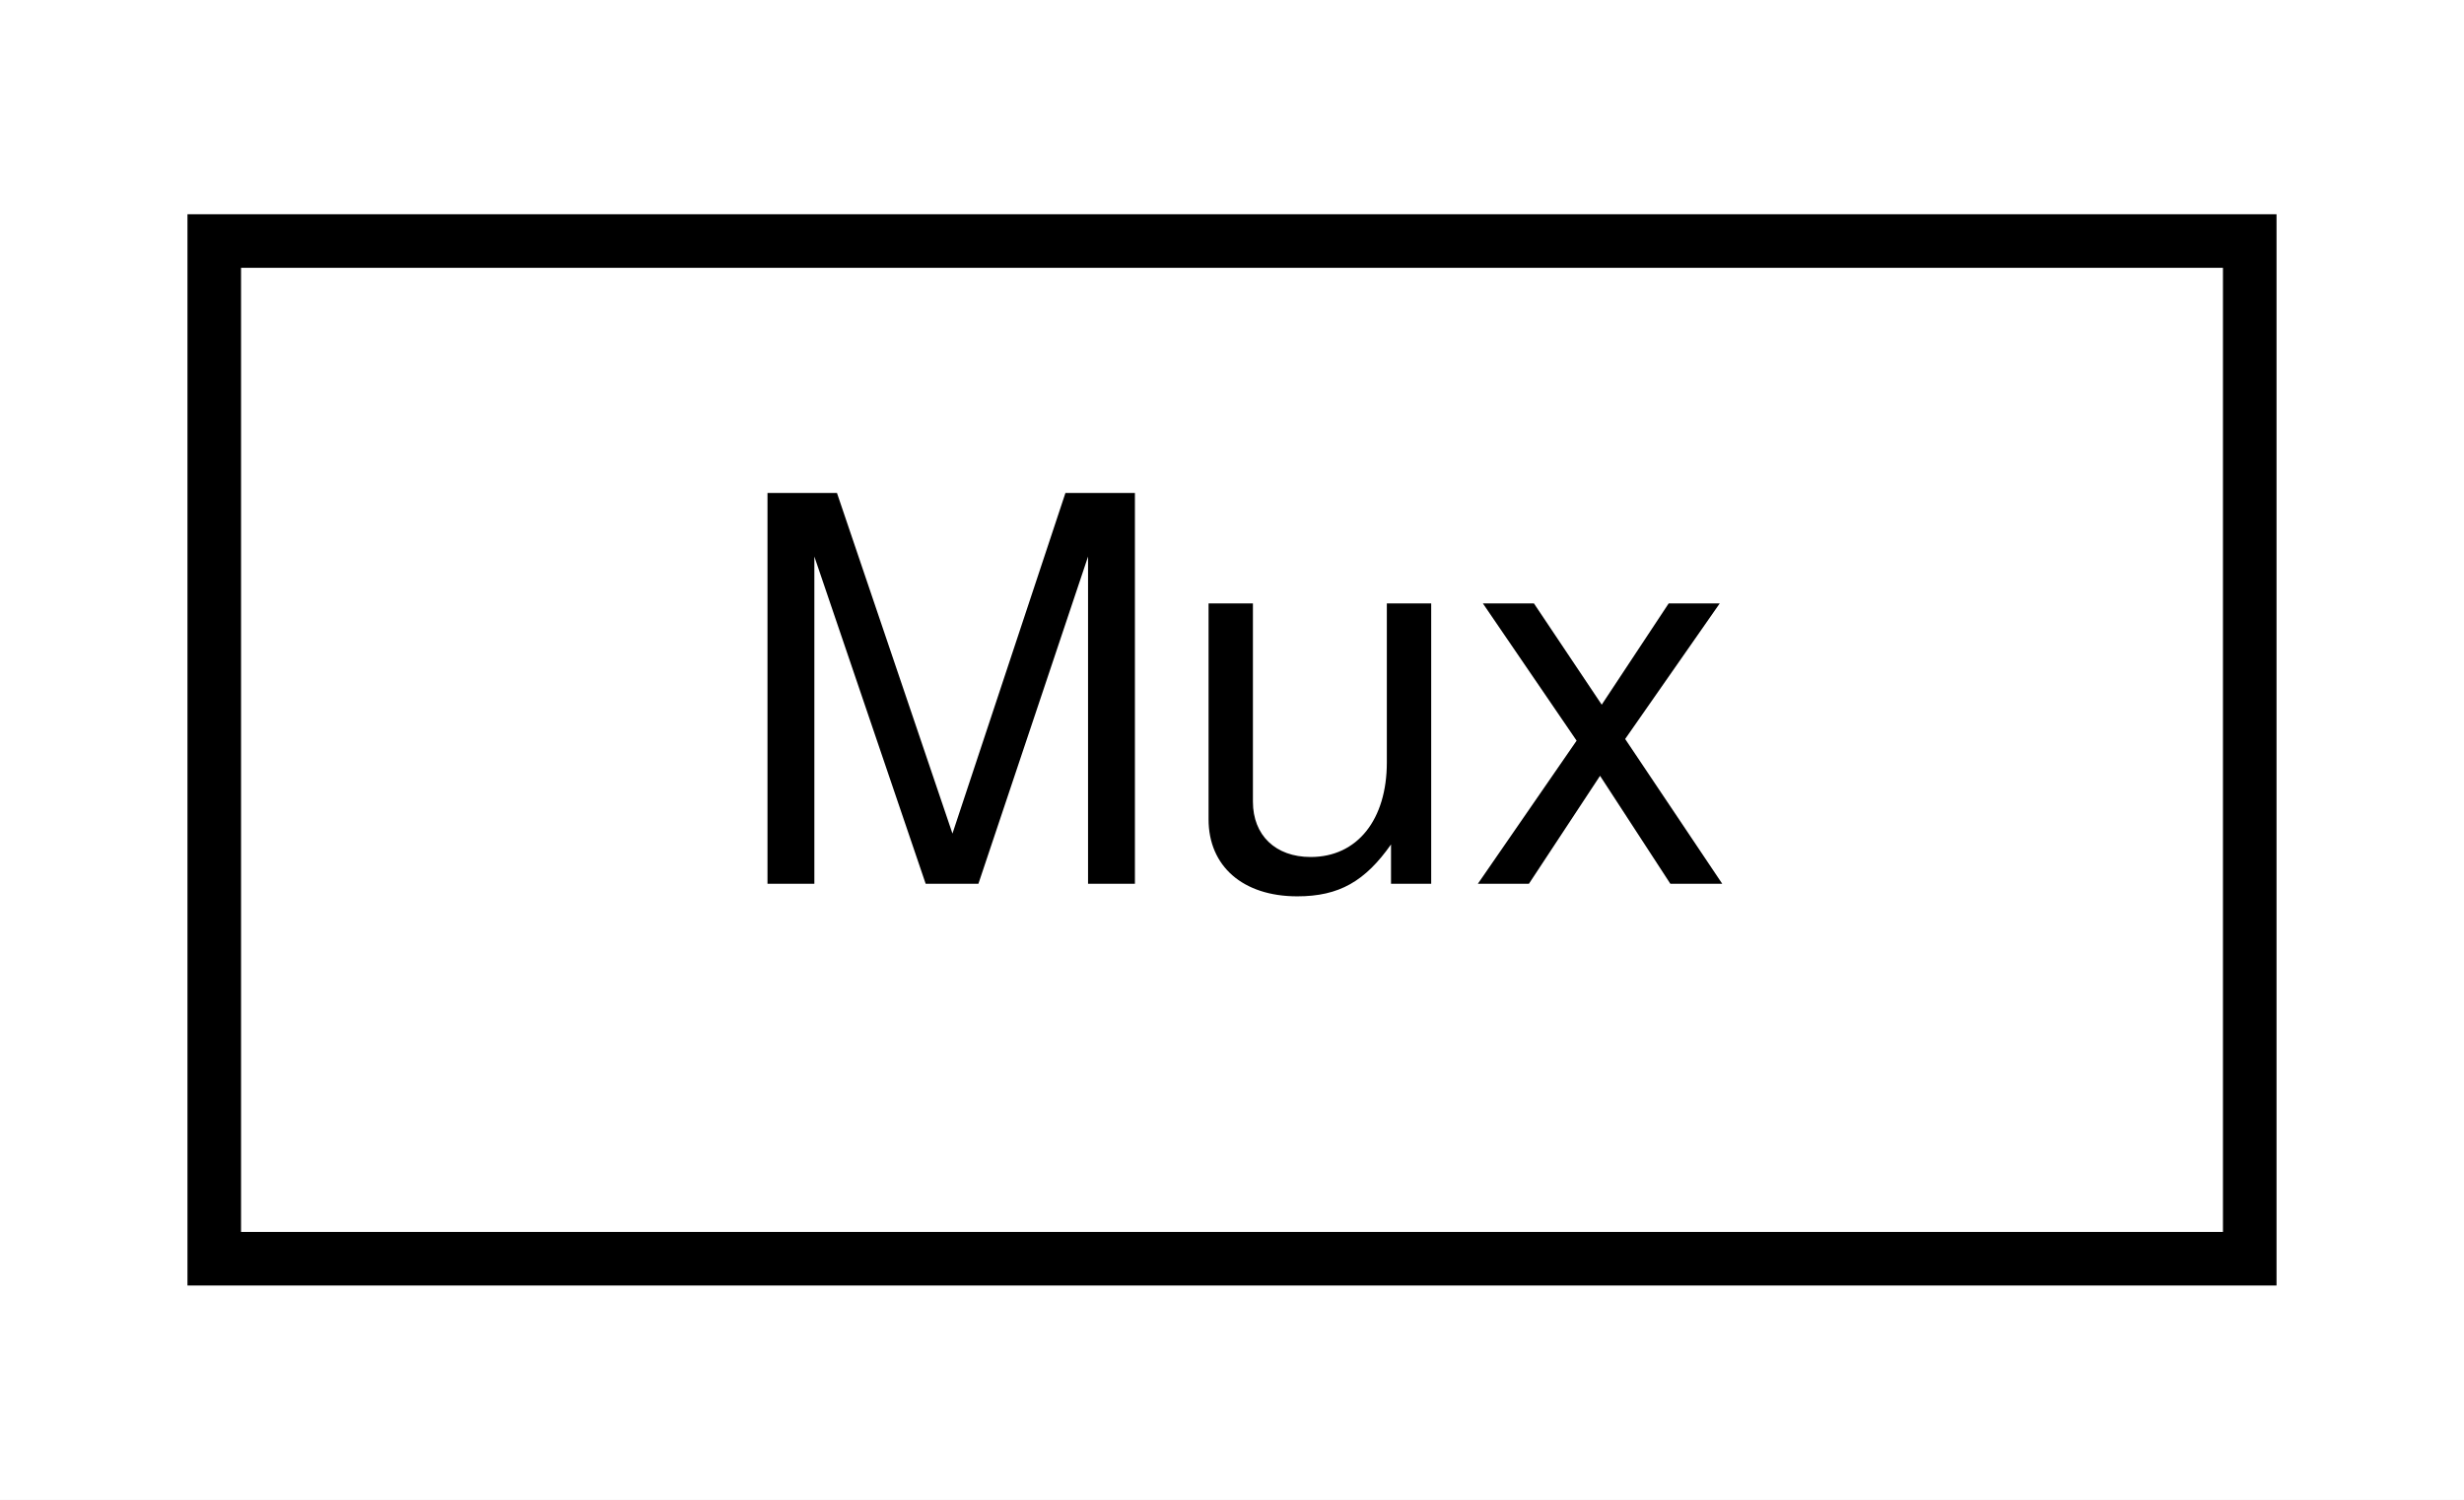
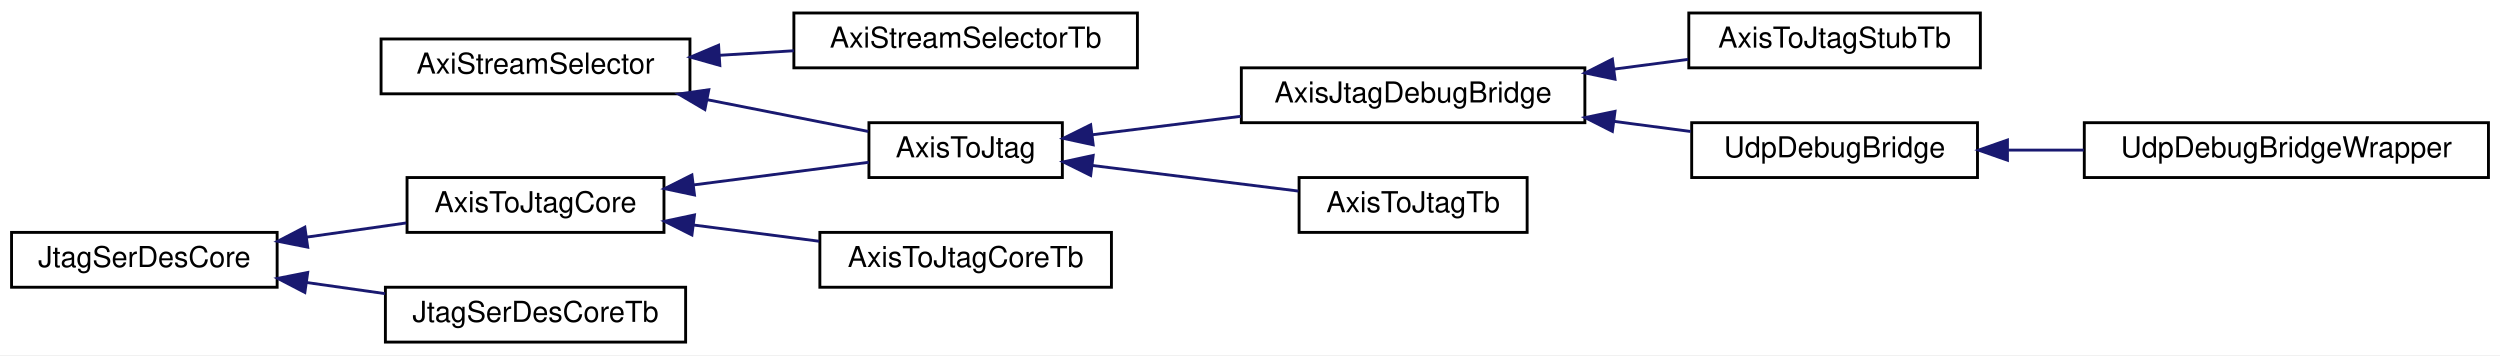
- <svg xmlns="http://www.w3.org/2000/svg" xmlns:xlink="http://www.w3.org/1999/xlink" width="46pt" height="28pt" viewBox="0.00 0.00 46.00 28.00">
-   <g id="graph0" class="graph" transform="scale(1 1) rotate(0) translate(4 24)">
-     <polygon fill="white" stroke="transparent" points="-4,4 -4,-24 42,-24 42,4 -4,4" />
+ <svg xmlns="http://www.w3.org/2000/svg" xmlns:xlink="http://www.w3.org/1999/xlink" width="866pt" height="123pt" viewBox="0.00 0.00 866.00 123.00">
+   <g id="graph0" class="graph" transform="scale(1 1) rotate(0) translate(4 119)">
+     <polygon fill="white" stroke="transparent" points="-4,4 -4,-119 862,-119 862,4 -4,4" />
    <g id="node1" class="node">
      <g id="a_node1">
-         <a xlink:href="classMux.html" target="_top" xlink:title=" ">
-           <polygon fill="white" stroke="black" points="0,-0.5 0,-19.5 38,-19.5 38,-0.5 0,-0.5" />
-           <text text-anchor="middle" x="19" y="-7.5" font-family="Helvetica,sans-Serif" font-size="10.00">Mux</text>
+         <a xlink:href="classAxiStreamSelector.html" target="_top" xlink:title=" ">
+           <polygon fill="white" stroke="black" points="128,-86.5 128,-105.5 235,-105.5 235,-86.5 128,-86.5" />
+           <text text-anchor="middle" x="181.5" y="-93.5" font-family="Helvetica,sans-Serif" font-size="10.00">AxiStreamSelector</text>
        </a>
      </g>
    </g>
+     <g id="node2" class="node">
+       <g id="a_node2">
+         <a xlink:href="classAxisToJtag.html" target="_top" xlink:title=" ">
+           <polygon fill="white" stroke="black" points="297,-57.5 297,-76.5 364,-76.5 364,-57.5 297,-57.5" />
+           <text text-anchor="middle" x="330.5" y="-64.5" font-family="Helvetica,sans-Serif" font-size="10.00">AxisToJtag</text>
+         </a>
+       </g>
+     </g>
+     <g id="edge1" class="edge">
+       <path fill="none" stroke="midnightblue" d="M241.1,-84.44C260.06,-80.7 280.39,-76.69 296.78,-73.46" />
+       <polygon fill="midnightblue" stroke="midnightblue" points="240.17,-81.05 231.04,-86.42 241.53,-87.92 240.17,-81.05" />
+     </g>
+     <g id="node8" class="node">
+       <g id="a_node8">
+         <a xlink:href="classAxiStreamSelectorTb.html" target="_top" xlink:title=" ">
+           <polygon fill="white" stroke="black" points="271,-95.5 271,-114.5 390,-114.5 390,-95.5 271,-95.5" />
+           <text text-anchor="middle" x="330.5" y="-102.5" font-family="Helvetica,sans-Serif" font-size="10.00">AxiStreamSelectorTb</text>
+         </a>
+       </g>
+     </g>
+     <g id="edge7" class="edge">
+       <path fill="none" stroke="midnightblue" d="M245.39,-99.85C253.88,-100.37 262.56,-100.9 270.98,-101.42" />
+       <polygon fill="midnightblue" stroke="midnightblue" points="245.35,-96.34 235.16,-99.22 244.92,-103.33 245.35,-96.34" />
+     </g>
+     <g id="node3" class="node">
+       <g id="a_node3">
+         <a xlink:href="classAxisJtagDebugBridge.html" target="_top" xlink:title=" ">
+           <polygon fill="white" stroke="black" points="426,-76.5 426,-95.5 545,-95.5 545,-76.5 426,-76.5" />
+           <text text-anchor="middle" x="485.5" y="-83.5" font-family="Helvetica,sans-Serif" font-size="10.00">AxisJtagDebugBridge</text>
+         </a>
+       </g>
+     </g>
+     <g id="edge2" class="edge">
+       <path fill="none" stroke="midnightblue" d="M374.4,-72.33C390.34,-74.31 408.7,-76.59 425.8,-78.71" />
+       <polygon fill="midnightblue" stroke="midnightblue" points="374.68,-68.84 364.32,-71.08 373.81,-75.78 374.68,-68.84" />
+     </g>
+     <g id="node7" class="node">
+       <g id="a_node7">
+         <a xlink:href="classAxisToJtagTb.html" target="_top" xlink:title=" ">
+           <polygon fill="white" stroke="black" points="446,-38.5 446,-57.5 525,-57.5 525,-38.5 446,-38.5" />
+           <text text-anchor="middle" x="485.5" y="-45.5" font-family="Helvetica,sans-Serif" font-size="10.00">AxisToJtagTb</text>
+         </a>
+       </g>
+     </g>
+     <g id="edge6" class="edge">
+       <path fill="none" stroke="midnightblue" d="M374.25,-61.69C396.69,-58.9 423.97,-55.52 445.78,-52.81" />
+       <polygon fill="midnightblue" stroke="midnightblue" points="373.81,-58.22 364.32,-62.92 374.68,-65.16 373.81,-58.22" />
+     </g>
+     <g id="node4" class="node">
+       <g id="a_node4">
+         <a xlink:href="classAxisToJtagStubTb.html" target="_top" xlink:title=" ">
+           <polygon fill="white" stroke="black" points="581,-95.5 581,-114.5 682,-114.5 682,-95.5 581,-95.5" />
+           <text text-anchor="middle" x="631.5" y="-102.5" font-family="Helvetica,sans-Serif" font-size="10.00">AxisToJtagStubTb</text>
+         </a>
+       </g>
+     </g>
+     <g id="edge3" class="edge">
+       <path fill="none" stroke="midnightblue" d="M555.15,-95.06C563.78,-96.2 572.48,-97.34 580.74,-98.43" />
+       <polygon fill="midnightblue" stroke="midnightblue" points="555.44,-91.57 545.07,-93.73 554.53,-98.51 555.44,-91.57" />
+     </g>
+     <g id="node5" class="node">
+       <g id="a_node5">
+         <a xlink:href="classUdpDebugBridge.html" target="_top" xlink:title=" ">
+           <polygon fill="white" stroke="black" points="582,-57.5 582,-76.5 681,-76.5 681,-57.5 582,-57.5" />
+           <text text-anchor="middle" x="631.5" y="-64.5" font-family="Helvetica,sans-Serif" font-size="10.00">UdpDebugBridge</text>
+         </a>
+       </g>
+     </g>
+     <g id="edge4" class="edge">
+       <path fill="none" stroke="midnightblue" d="M555.12,-76.95C564.08,-75.76 573.11,-74.57 581.65,-73.45" />
+       <polygon fill="midnightblue" stroke="midnightblue" points="554.53,-73.49 545.07,-78.27 555.44,-80.43 554.53,-73.49" />
+     </g>
+     <g id="node6" class="node">
+       <g id="a_node6">
+         <a xlink:href="classUdpDebugBridgeWrapper.html" target="_top" xlink:title=" ">
+           <polygon fill="white" stroke="black" points="718,-57.5 718,-76.5 858,-76.5 858,-57.5 718,-57.5" />
+           <text text-anchor="middle" x="788" y="-64.5" font-family="Helvetica,sans-Serif" font-size="10.00">UdpDebugBridgeWrapper</text>
+         </a>
+       </g>
+     </g>
+     <g id="edge5" class="edge">
+       <path fill="none" stroke="midnightblue" d="M691.64,-67C700.21,-67 709.09,-67 717.83,-67" />
+       <polygon fill="midnightblue" stroke="midnightblue" points="691.38,-63.5 681.38,-67 691.38,-70.5 691.38,-63.5" />
+     </g>
+     <g id="node9" class="node">
+       <g id="a_node9">
+         <a xlink:href="classJtagSerDesCore.html" target="_top" xlink:title=" ">
+           <polygon fill="white" stroke="black" points="0,-19.5 0,-38.5 92,-38.5 92,-19.5 0,-19.5" />
+           <text text-anchor="middle" x="46" y="-26.5" font-family="Helvetica,sans-Serif" font-size="10.00">JtagSerDesCore</text>
+         </a>
+       </g>
+     </g>
+     <g id="node10" class="node">
+       <g id="a_node10">
+         <a xlink:href="classAxisToJtagCore.html" target="_top" xlink:title=" ">
+           <polygon fill="white" stroke="black" points="137,-38.5 137,-57.5 226,-57.5 226,-38.5 137,-38.5" />
+           <text text-anchor="middle" x="181.5" y="-45.5" font-family="Helvetica,sans-Serif" font-size="10.00">AxisToJtagCore</text>
+         </a>
+       </g>
+     </g>
+     <g id="edge8" class="edge">
+       <path fill="none" stroke="midnightblue" d="M102.16,-36.85C113.68,-38.49 125.67,-40.2 136.71,-41.77" />
+       <polygon fill="midnightblue" stroke="midnightblue" points="102.59,-33.38 92.2,-35.43 101.6,-40.31 102.59,-33.38" />
+     </g>
+     <g id="node12" class="node">
+       <g id="a_node12">
+         <a xlink:href="classJtagSerDesCoreTb.html" target="_top" xlink:title=" ">
+           <polygon fill="white" stroke="black" points="129.5,-0.5 129.5,-19.5 233.5,-19.5 233.5,-0.5 129.5,-0.5" />
+           <text text-anchor="middle" x="181.5" y="-7.5" font-family="Helvetica,sans-Serif" font-size="10.00">JtagSerDesCoreTb</text>
+         </a>
+       </g>
+     </g>
+     <g id="edge11" class="edge">
+       <path fill="none" stroke="midnightblue" d="M102.2,-21.14C111.19,-19.86 120.48,-18.54 129.37,-17.28" />
+       <polygon fill="midnightblue" stroke="midnightblue" points="101.6,-17.69 92.2,-22.57 102.59,-24.62 101.6,-17.69" />
+     </g>
+     <g id="edge9" class="edge">
+       <path fill="none" stroke="midnightblue" d="M236.29,-54.95C256.63,-57.58 279.13,-60.49 296.94,-62.79" />
+       <polygon fill="midnightblue" stroke="midnightblue" points="236.57,-51.46 226.21,-53.65 235.68,-58.4 236.57,-51.46" />
+     </g>
+     <g id="node11" class="node">
+       <g id="a_node11">
+         <a xlink:href="classAxisToJtagCoreTb.html" target="_top" xlink:title=" ">
+           <polygon fill="white" stroke="black" points="280,-19.5 280,-38.5 381,-38.5 381,-19.5 280,-19.5" />
+           <text text-anchor="middle" x="330.5" y="-26.5" font-family="Helvetica,sans-Serif" font-size="10.00">AxisToJtagCoreTb</text>
+         </a>
+       </g>
+     </g>
+     <g id="edge10" class="edge">
+       <path fill="none" stroke="midnightblue" d="M236.33,-41.04C250.53,-39.21 265.8,-37.23 279.77,-35.43" />
+       <polygon fill="midnightblue" stroke="midnightblue" points="235.68,-37.6 226.21,-42.35 236.57,-44.54 235.68,-37.6" />
+     </g>
  </g>
</svg>
